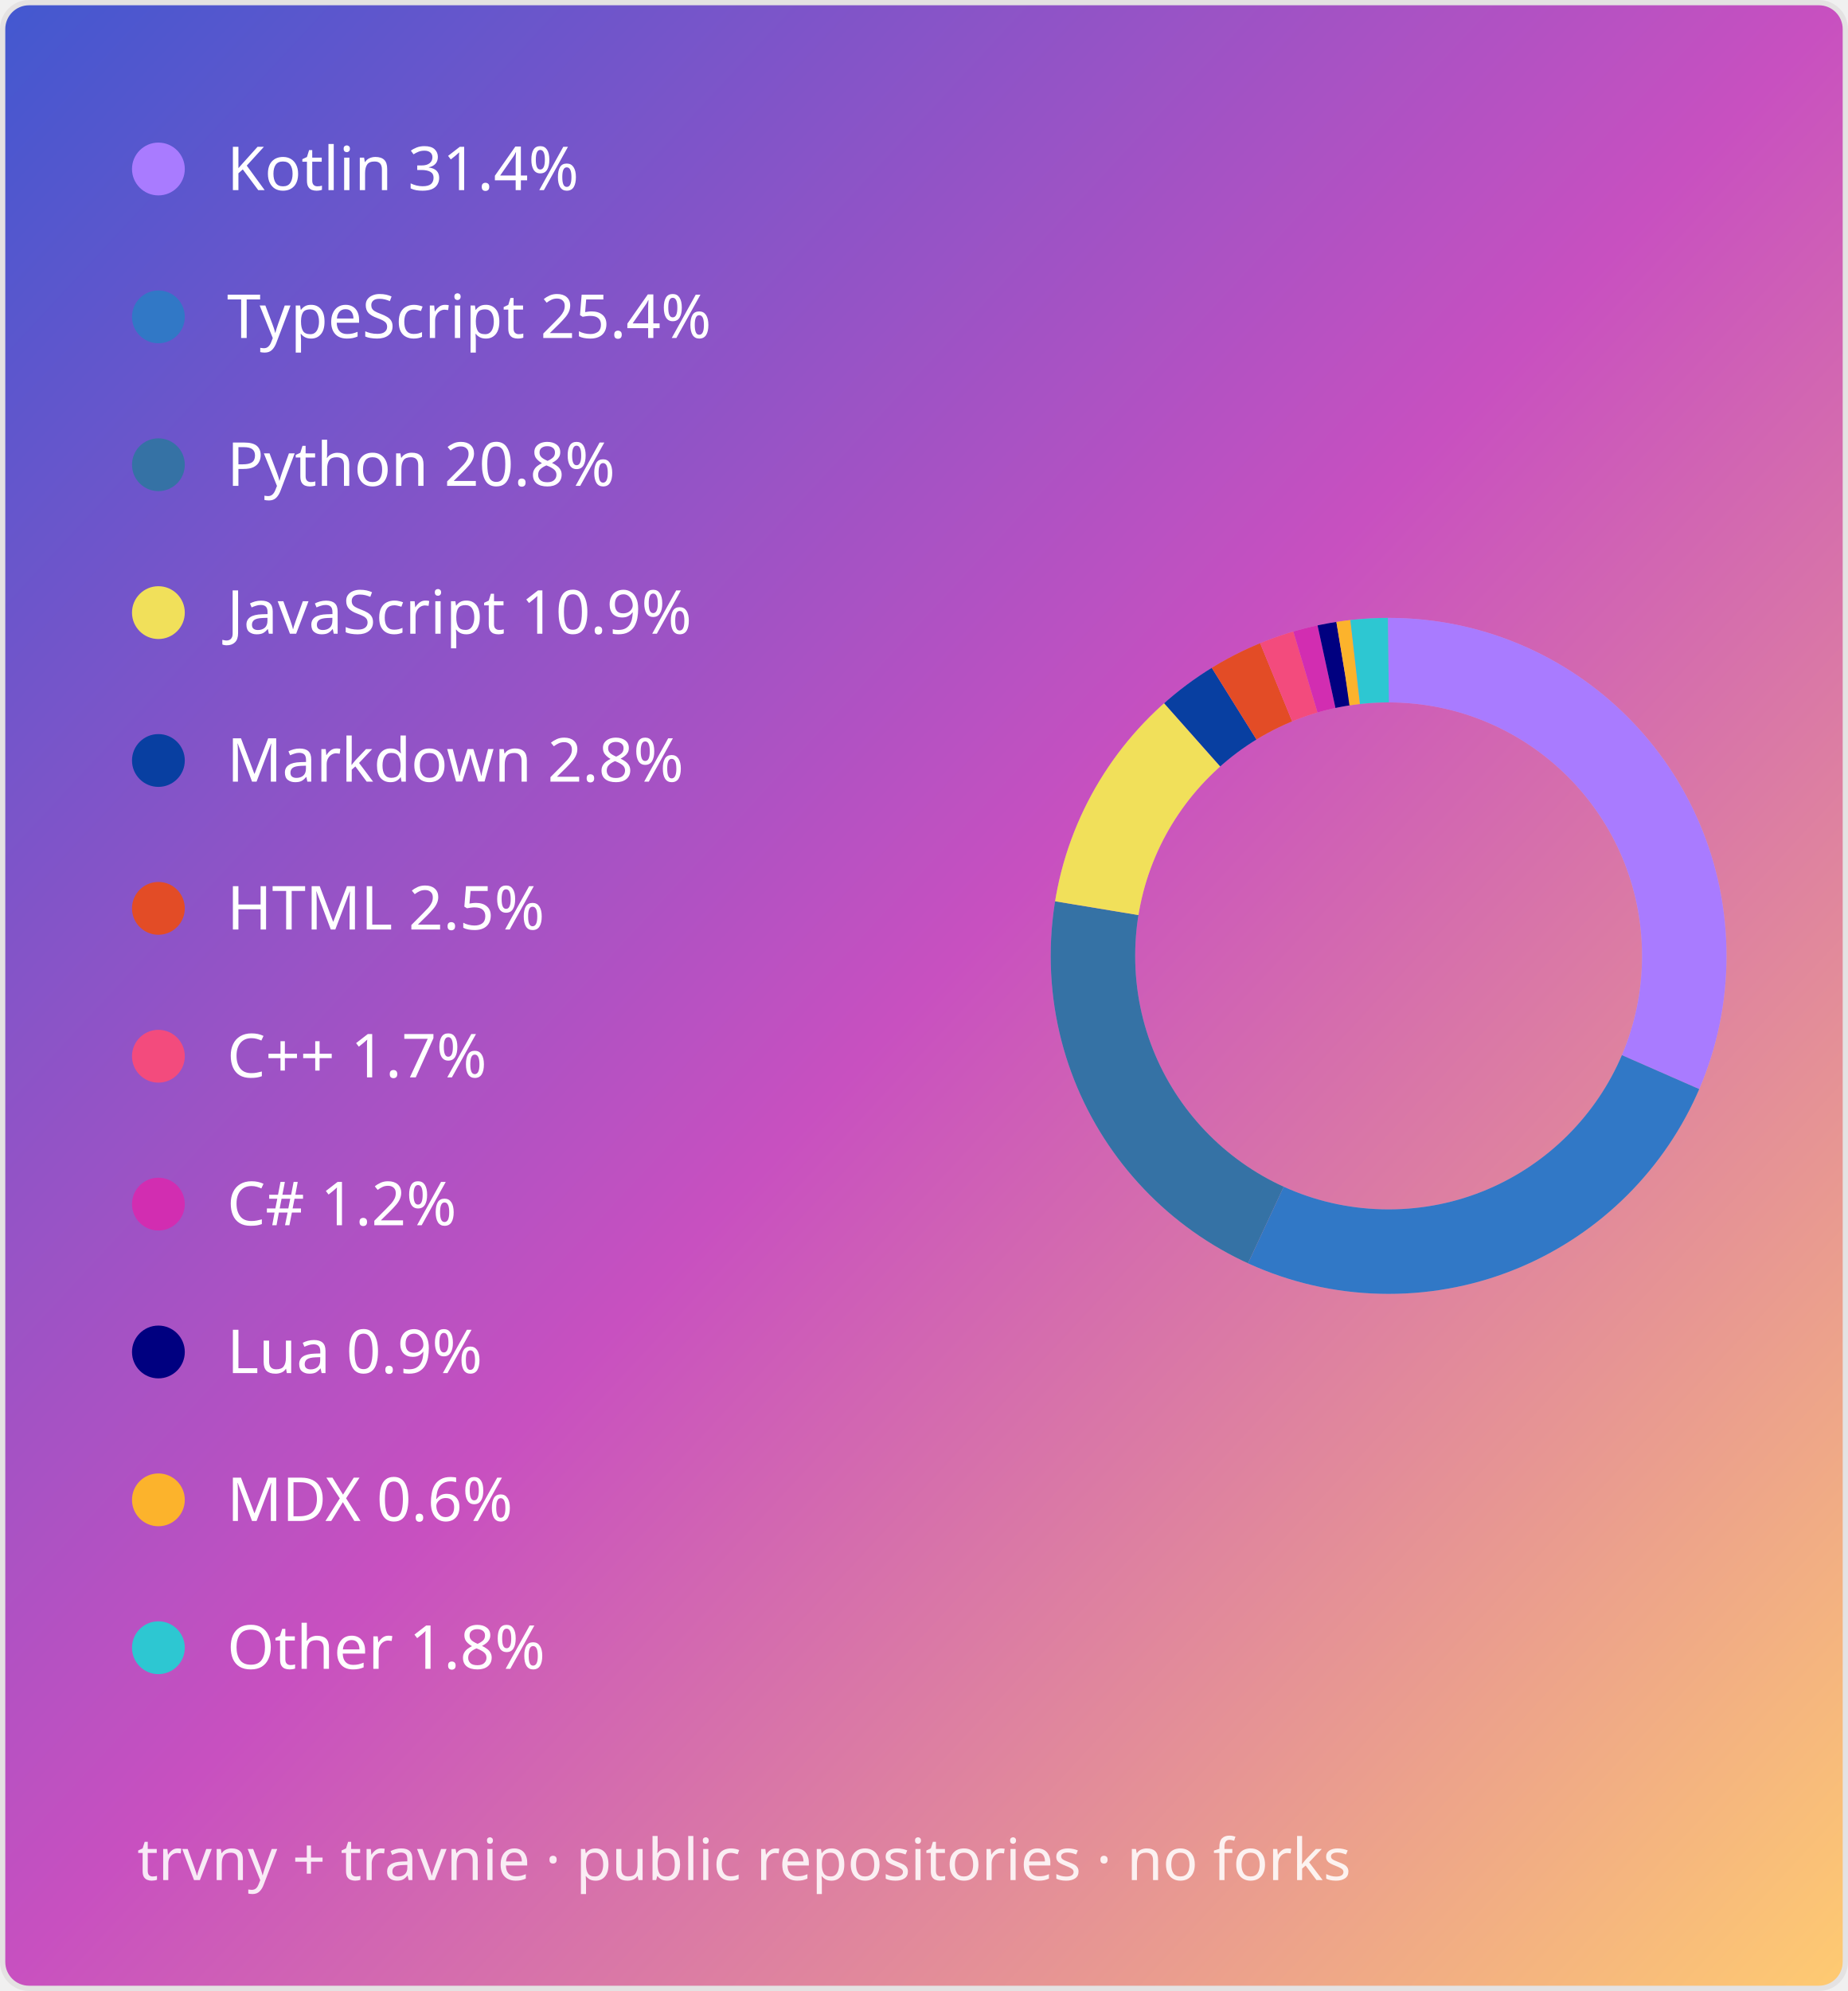
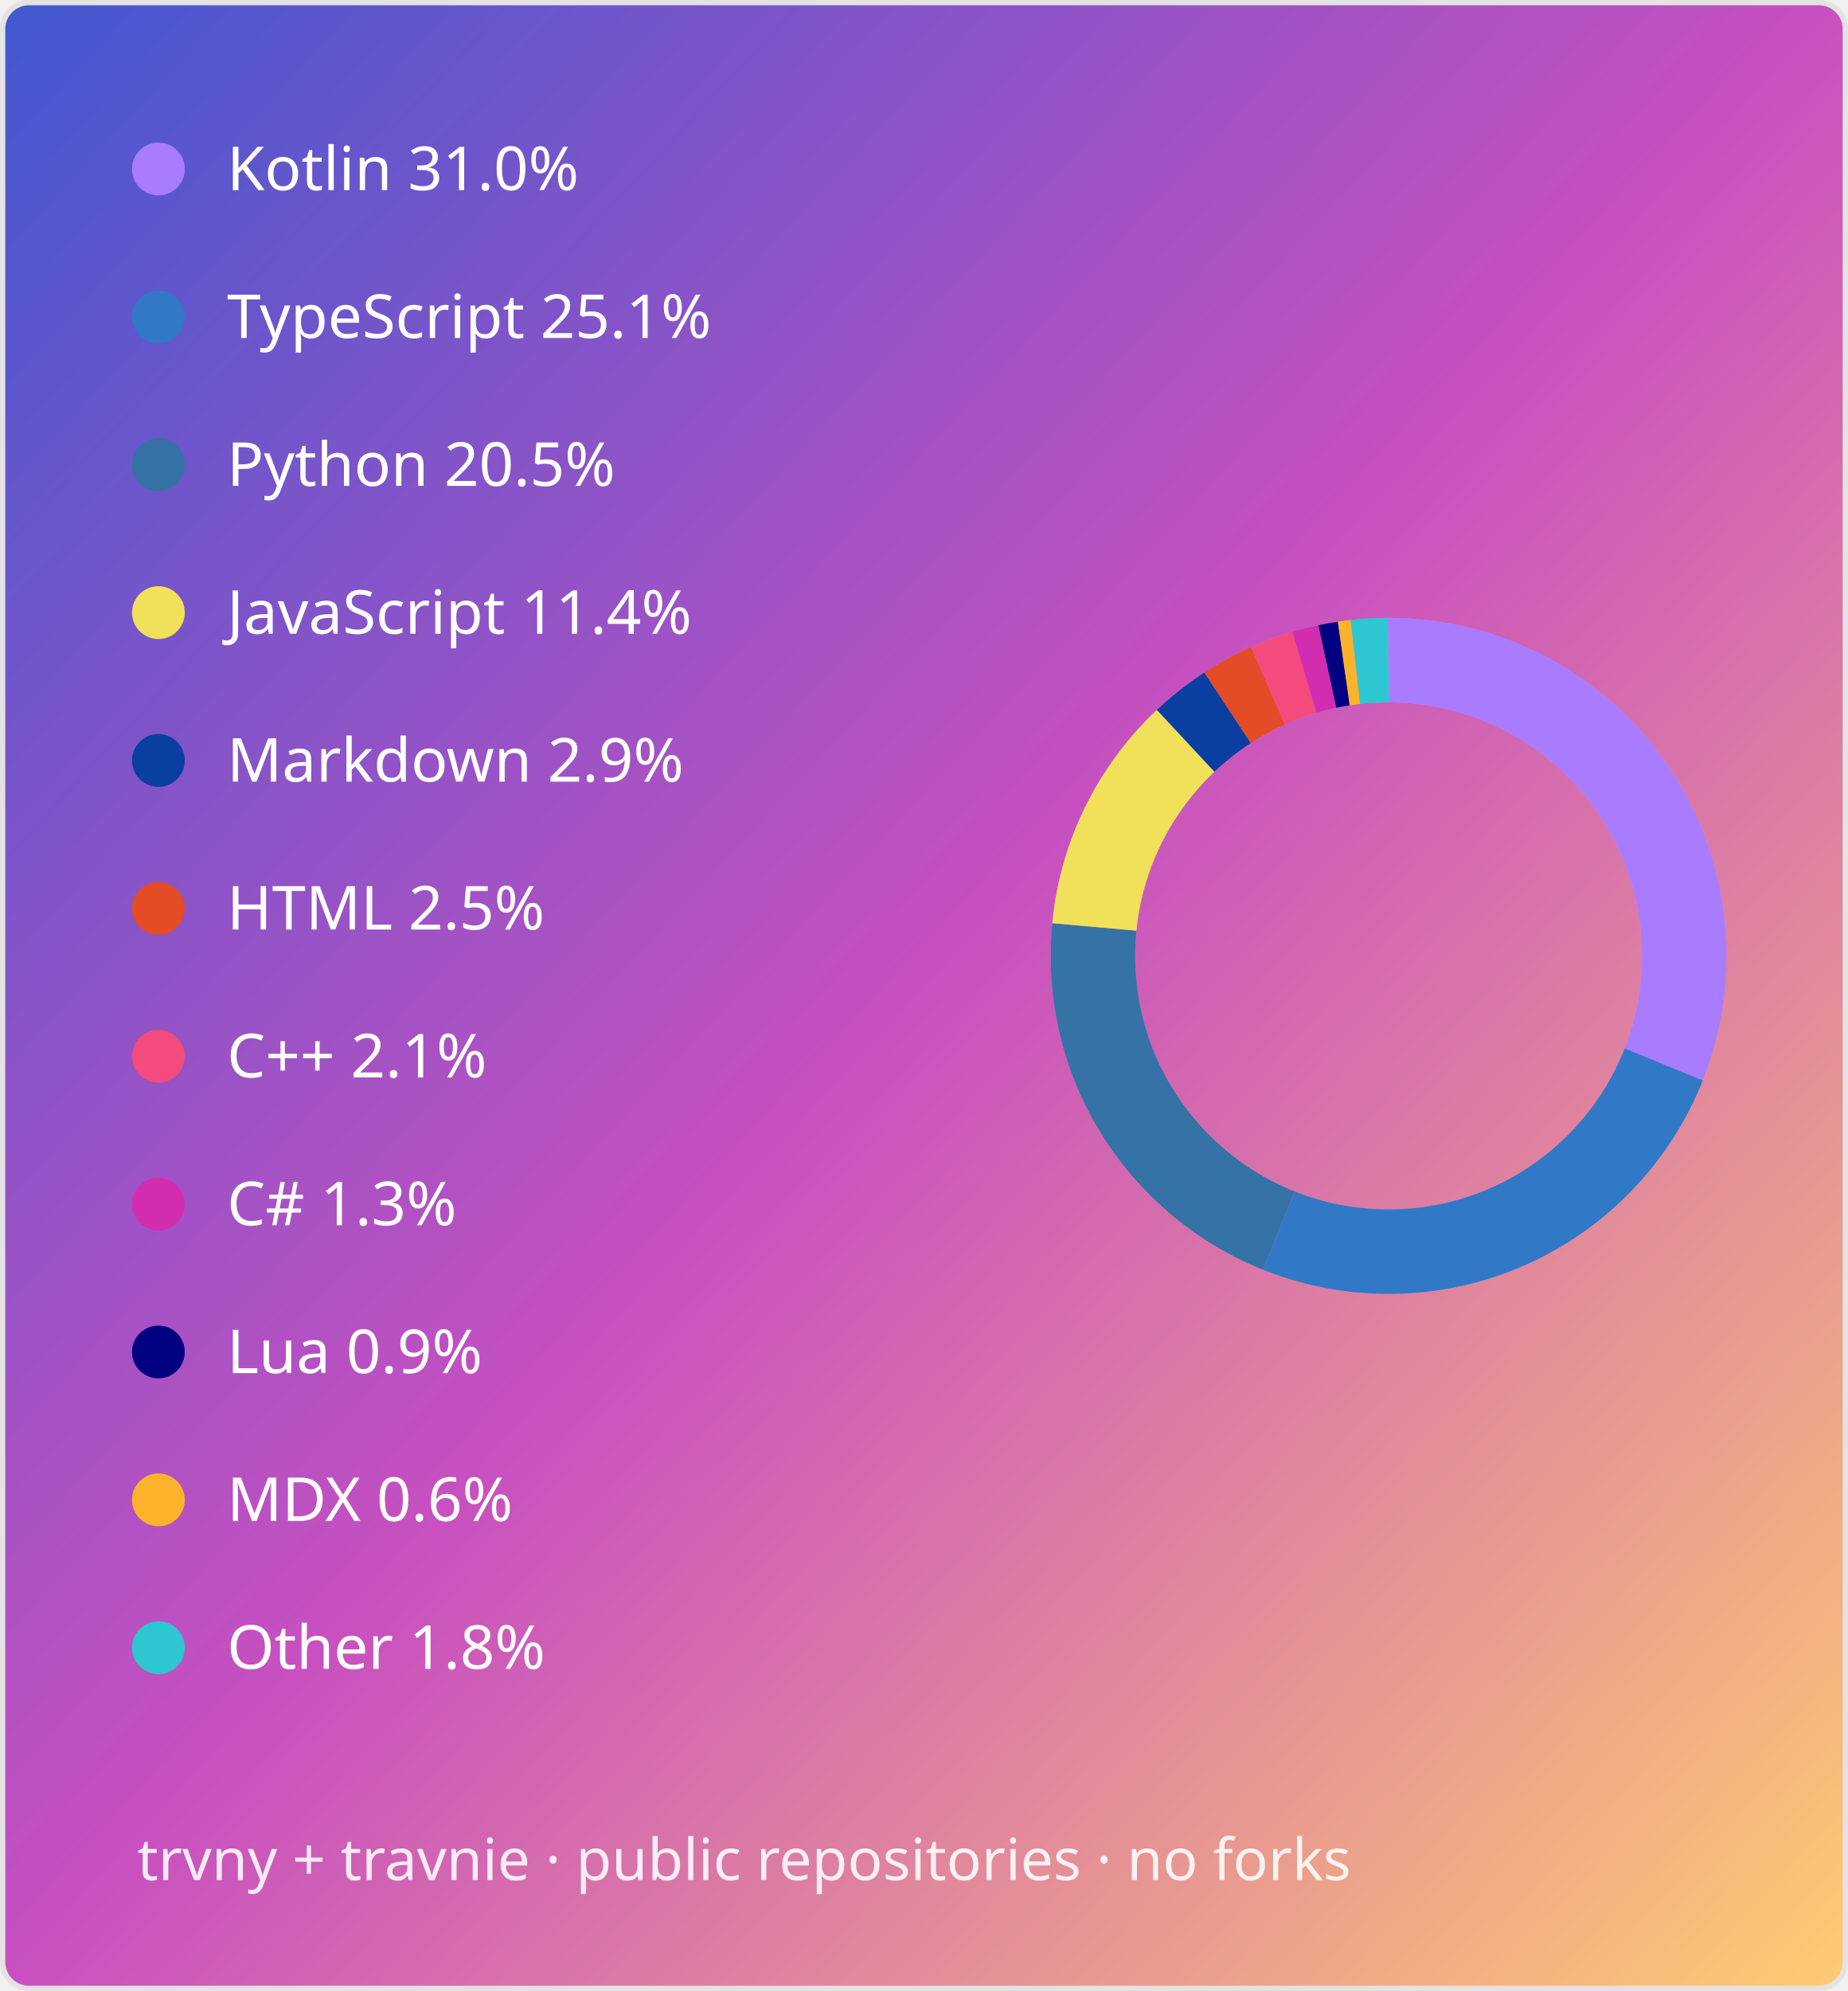
<svg xmlns="http://www.w3.org/2000/svg" width="350" height="377" viewBox="0 0 350 377" role="img" aria-labelledby="title description">
  <defs>
    <linearGradient id="gradient" x1="0" y1="0" x2="1" y2="1">
      <stop offset="0%" stop-color="#4158d0" />
      <stop offset="50%" stop-color="#c850c0" />
      <stop offset="100%" stop-color="#ffcc70" />
    </linearGradient>
  </defs>
  <style>
.lang{fill:#fff;font:400 11.5px "Segoe UI",Ubuntu,sans-serif}
.caption{fill:#fff;fill-opacity:.87;font:11px "Segoe UI",Ubuntu,sans-serif}
</style>
  <rect x=".5" y=".5" width="349" height="376" rx="5" fill="url(#gradient)" stroke="#e4e2e2" />
  <g>
    <circle cx="30" cy="32" r="5" fill="#a97bff" />
-     <text class="lang" x="43" y="36">Kotlin 31.4%</text>
+     <text class="lang" x="43" y="36">Kotlin 31.0%</text>
  </g>
  <g>
    <circle cx="30" cy="60" r="5" fill="#3178c6" />
-     <text class="lang" x="43" y="64">TypeScript 25.4%</text>
+     <text class="lang" x="43" y="64">TypeScript 25.1%</text>
  </g>
  <g>
    <circle cx="30" cy="88" r="5" fill="#3572a5" />
-     <text class="lang" x="43" y="92">Python 20.8%</text>
+     <text class="lang" x="43" y="92">Python 20.5%</text>
  </g>
  <g>
    <circle cx="30" cy="116" r="5" fill="#f1e05a" />
-     <text class="lang" x="43" y="120">JavaScript 10.9%</text>
+     <text class="lang" x="43" y="120">JavaScript 11.4%</text>
  </g>
  <g>
    <circle cx="30" cy="144" r="5" fill="#083fa1" />
-     <text class="lang" x="43" y="148">Markdown 2.8%</text>
+     <text class="lang" x="43" y="148">Markdown 2.9%</text>
  </g>
  <g>
    <circle cx="30" cy="172" r="5" fill="#e34c26" />
    <text class="lang" x="43" y="176">HTML 2.5%</text>
  </g>
  <g>
    <circle cx="30" cy="200" r="5" fill="#f34b7d" />
-     <text class="lang" x="43" y="204">C++ 1.7%</text>
+     <text class="lang" x="43" y="204">C++ 2.1%</text>
  </g>
  <g>
    <circle cx="30" cy="228" r="5" fill="hsl(312 65% 50%)" />
-     <text class="lang" x="43" y="232">C# 1.2%</text>
+     <text class="lang" x="43" y="232">C# 1.3%</text>
  </g>
  <g>
    <circle cx="30" cy="256" r="5" fill="#000080" />
    <text class="lang" x="43" y="260">Lua 0.9%</text>
  </g>
  <g>
    <circle cx="30" cy="284" r="5" fill="#fcb32c" />
    <text class="lang" x="43" y="288">MDX 0.6%</text>
  </g>
  <g>
    <circle cx="30" cy="312" r="5" fill="hsl(184 65% 50%)" />
    <text class="lang" x="43" y="316">Other 1.8%</text>
  </g>
  <circle cx="263" cy="181" r="56" fill="none" stroke="#fff" stroke-opacity=".22" stroke-width="16" />
-   <circle class="donut-segment" cx="263" cy="181" r="56" fill="none" stroke="#a97bff" stroke-width="16" stroke-dasharray="110.59 241.268" stroke-dashoffset="0" transform="rotate(-90 263 181)" />
-   <circle class="donut-segment" cx="263" cy="181" r="56" fill="none" stroke="#3178c6" stroke-width="16" stroke-dasharray="89.328 262.531" stroke-dashoffset="-110.59" transform="rotate(-90 263 181)" />
-   <circle class="donut-segment" cx="263" cy="181" r="56" fill="none" stroke="#3572a5" stroke-width="16" stroke-dasharray="73.077 278.782" stroke-dashoffset="-199.917" transform="rotate(-90 263 181)" />
-   <circle class="donut-segment" cx="263" cy="181" r="56" fill="none" stroke="#f1e05a" stroke-width="16" stroke-dasharray="38.209 313.649" stroke-dashoffset="-272.994" transform="rotate(-90 263 181)" />
-   <circle class="donut-segment" cx="263" cy="181" r="56" fill="none" stroke="#083fa1" stroke-width="16" stroke-dasharray="9.905 341.954" stroke-dashoffset="-311.203" transform="rotate(-90 263 181)" />
-   <circle class="donut-segment" cx="263" cy="181" r="56" fill="none" stroke="#e34c26" stroke-width="16" stroke-dasharray="8.943 342.915" stroke-dashoffset="-321.108" transform="rotate(-90 263 181)" />
-   <circle class="donut-segment" cx="263" cy="181" r="56" fill="none" stroke="#f34b7d" stroke-width="16" stroke-dasharray="5.884 345.975" stroke-dashoffset="-330.051" transform="rotate(-90 263 181)" />
-   <circle class="donut-segment" cx="263" cy="181" r="56" fill="none" stroke="hsl(312 65% 50%)" stroke-width="16" stroke-dasharray="4.112 347.747" stroke-dashoffset="-335.934" transform="rotate(-90 263 181)" />
-   <circle class="donut-segment" cx="263" cy="181" r="56" fill="none" stroke="#000080" stroke-width="16" stroke-dasharray="3.231 348.627" stroke-dashoffset="-340.046" transform="rotate(-90 263 181)" />
-   <circle class="donut-segment" cx="263" cy="181" r="56" fill="none" stroke="#fcb32c" stroke-width="16" stroke-dasharray="2.273 349.585" stroke-dashoffset="-343.277" transform="rotate(-90 263 181)" />
-   <circle class="donut-segment" cx="263" cy="181" r="56" fill="none" stroke="hsl(184 65% 50%)" stroke-width="16" stroke-dasharray="6.308 345.551" stroke-dashoffset="-345.551" transform="rotate(-90 263 181)" />
+   <circle class="donut-segment" cx="263" cy="181" r="56" fill="none" stroke="#a97bff" stroke-width="16" stroke-dasharray="109.012 242.846" stroke-dashoffset="0" transform="rotate(-90 263 181)" />
+   <circle class="donut-segment" cx="263" cy="181" r="56" fill="none" stroke="#3178c6" stroke-width="16" stroke-dasharray="88.216 263.643" stroke-dashoffset="-109.012" transform="rotate(-90 263 181)" />
+   <circle class="donut-segment" cx="263" cy="181" r="56" fill="none" stroke="#3572a5" stroke-width="16" stroke-dasharray="72.183 279.675" stroke-dashoffset="-197.228" transform="rotate(-90 263 181)" />
+   <circle class="donut-segment" cx="263" cy="181" r="56" fill="none" stroke="#f1e05a" stroke-width="16" stroke-dasharray="40.117 311.741" stroke-dashoffset="-269.411" transform="rotate(-90 263 181)" />
+   <circle class="donut-segment" cx="263" cy="181" r="56" fill="none" stroke="#083fa1" stroke-width="16" stroke-dasharray="10.118 341.74" stroke-dashoffset="-309.528" transform="rotate(-90 263 181)" />
+   <circle class="donut-segment" cx="263" cy="181" r="56" fill="none" stroke="#e34c26" stroke-width="16" stroke-dasharray="8.737 343.121" stroke-dashoffset="-319.647" transform="rotate(-90 263 181)" />
+   <circle class="donut-segment" cx="263" cy="181" r="56" fill="none" stroke="#f34b7d" stroke-width="16" stroke-dasharray="7.327 344.531" stroke-dashoffset="-328.384" transform="rotate(-90 263 181)" />
+   <circle class="donut-segment" cx="263" cy="181" r="56" fill="none" stroke="hsl(312 65% 50%)" stroke-width="16" stroke-dasharray="4.494 347.364" stroke-dashoffset="-335.711" transform="rotate(-90 263 181)" />
+   <circle class="donut-segment" cx="263" cy="181" r="56" fill="none" stroke="#000080" stroke-width="16" stroke-dasharray="3.167 348.691" stroke-dashoffset="-340.205" transform="rotate(-90 263 181)" />
+   <circle class="donut-segment" cx="263" cy="181" r="56" fill="none" stroke="#fcb32c" stroke-width="16" stroke-dasharray="2.228 349.63" stroke-dashoffset="-343.372" transform="rotate(-90 263 181)" />
+   <circle class="donut-segment" cx="263" cy="181" r="56" fill="none" stroke="hsl(184 65% 50%)" stroke-width="16" stroke-dasharray="6.258 345.6" stroke-dashoffset="-345.6" transform="rotate(-90 263 181)" />
  <text class="caption" x="26" y="356">trvny + travnie · public repositories · no forks</text>
</svg>
